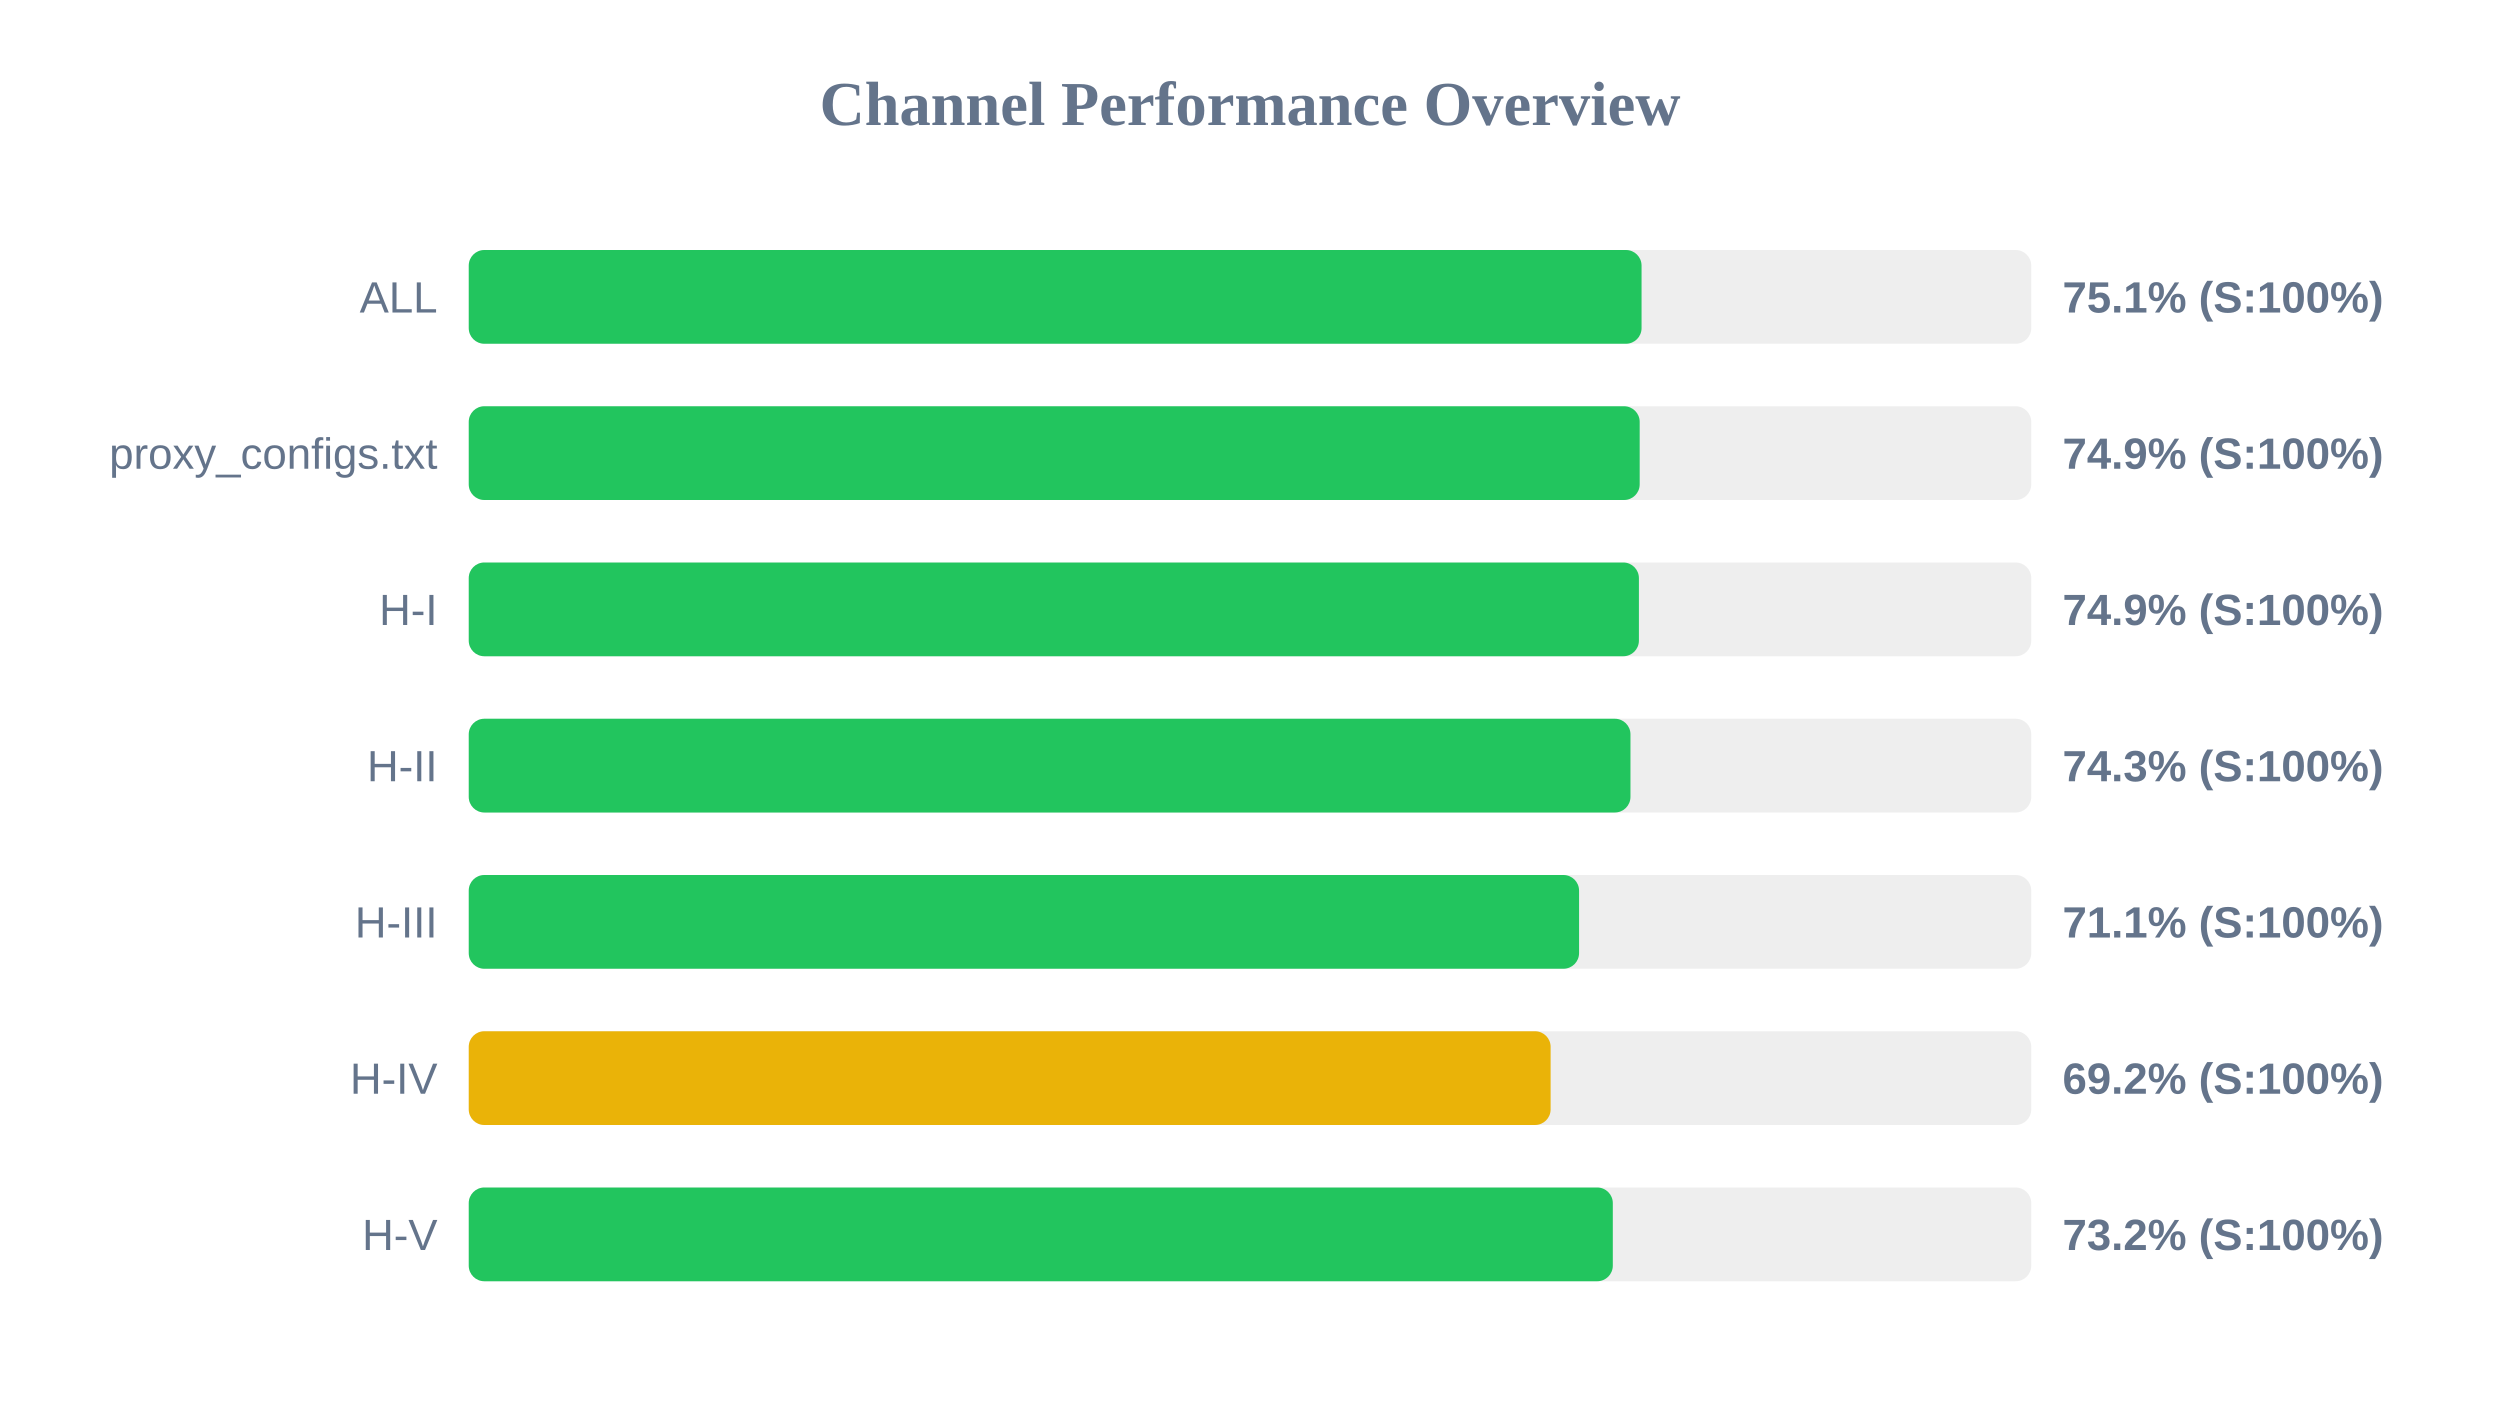
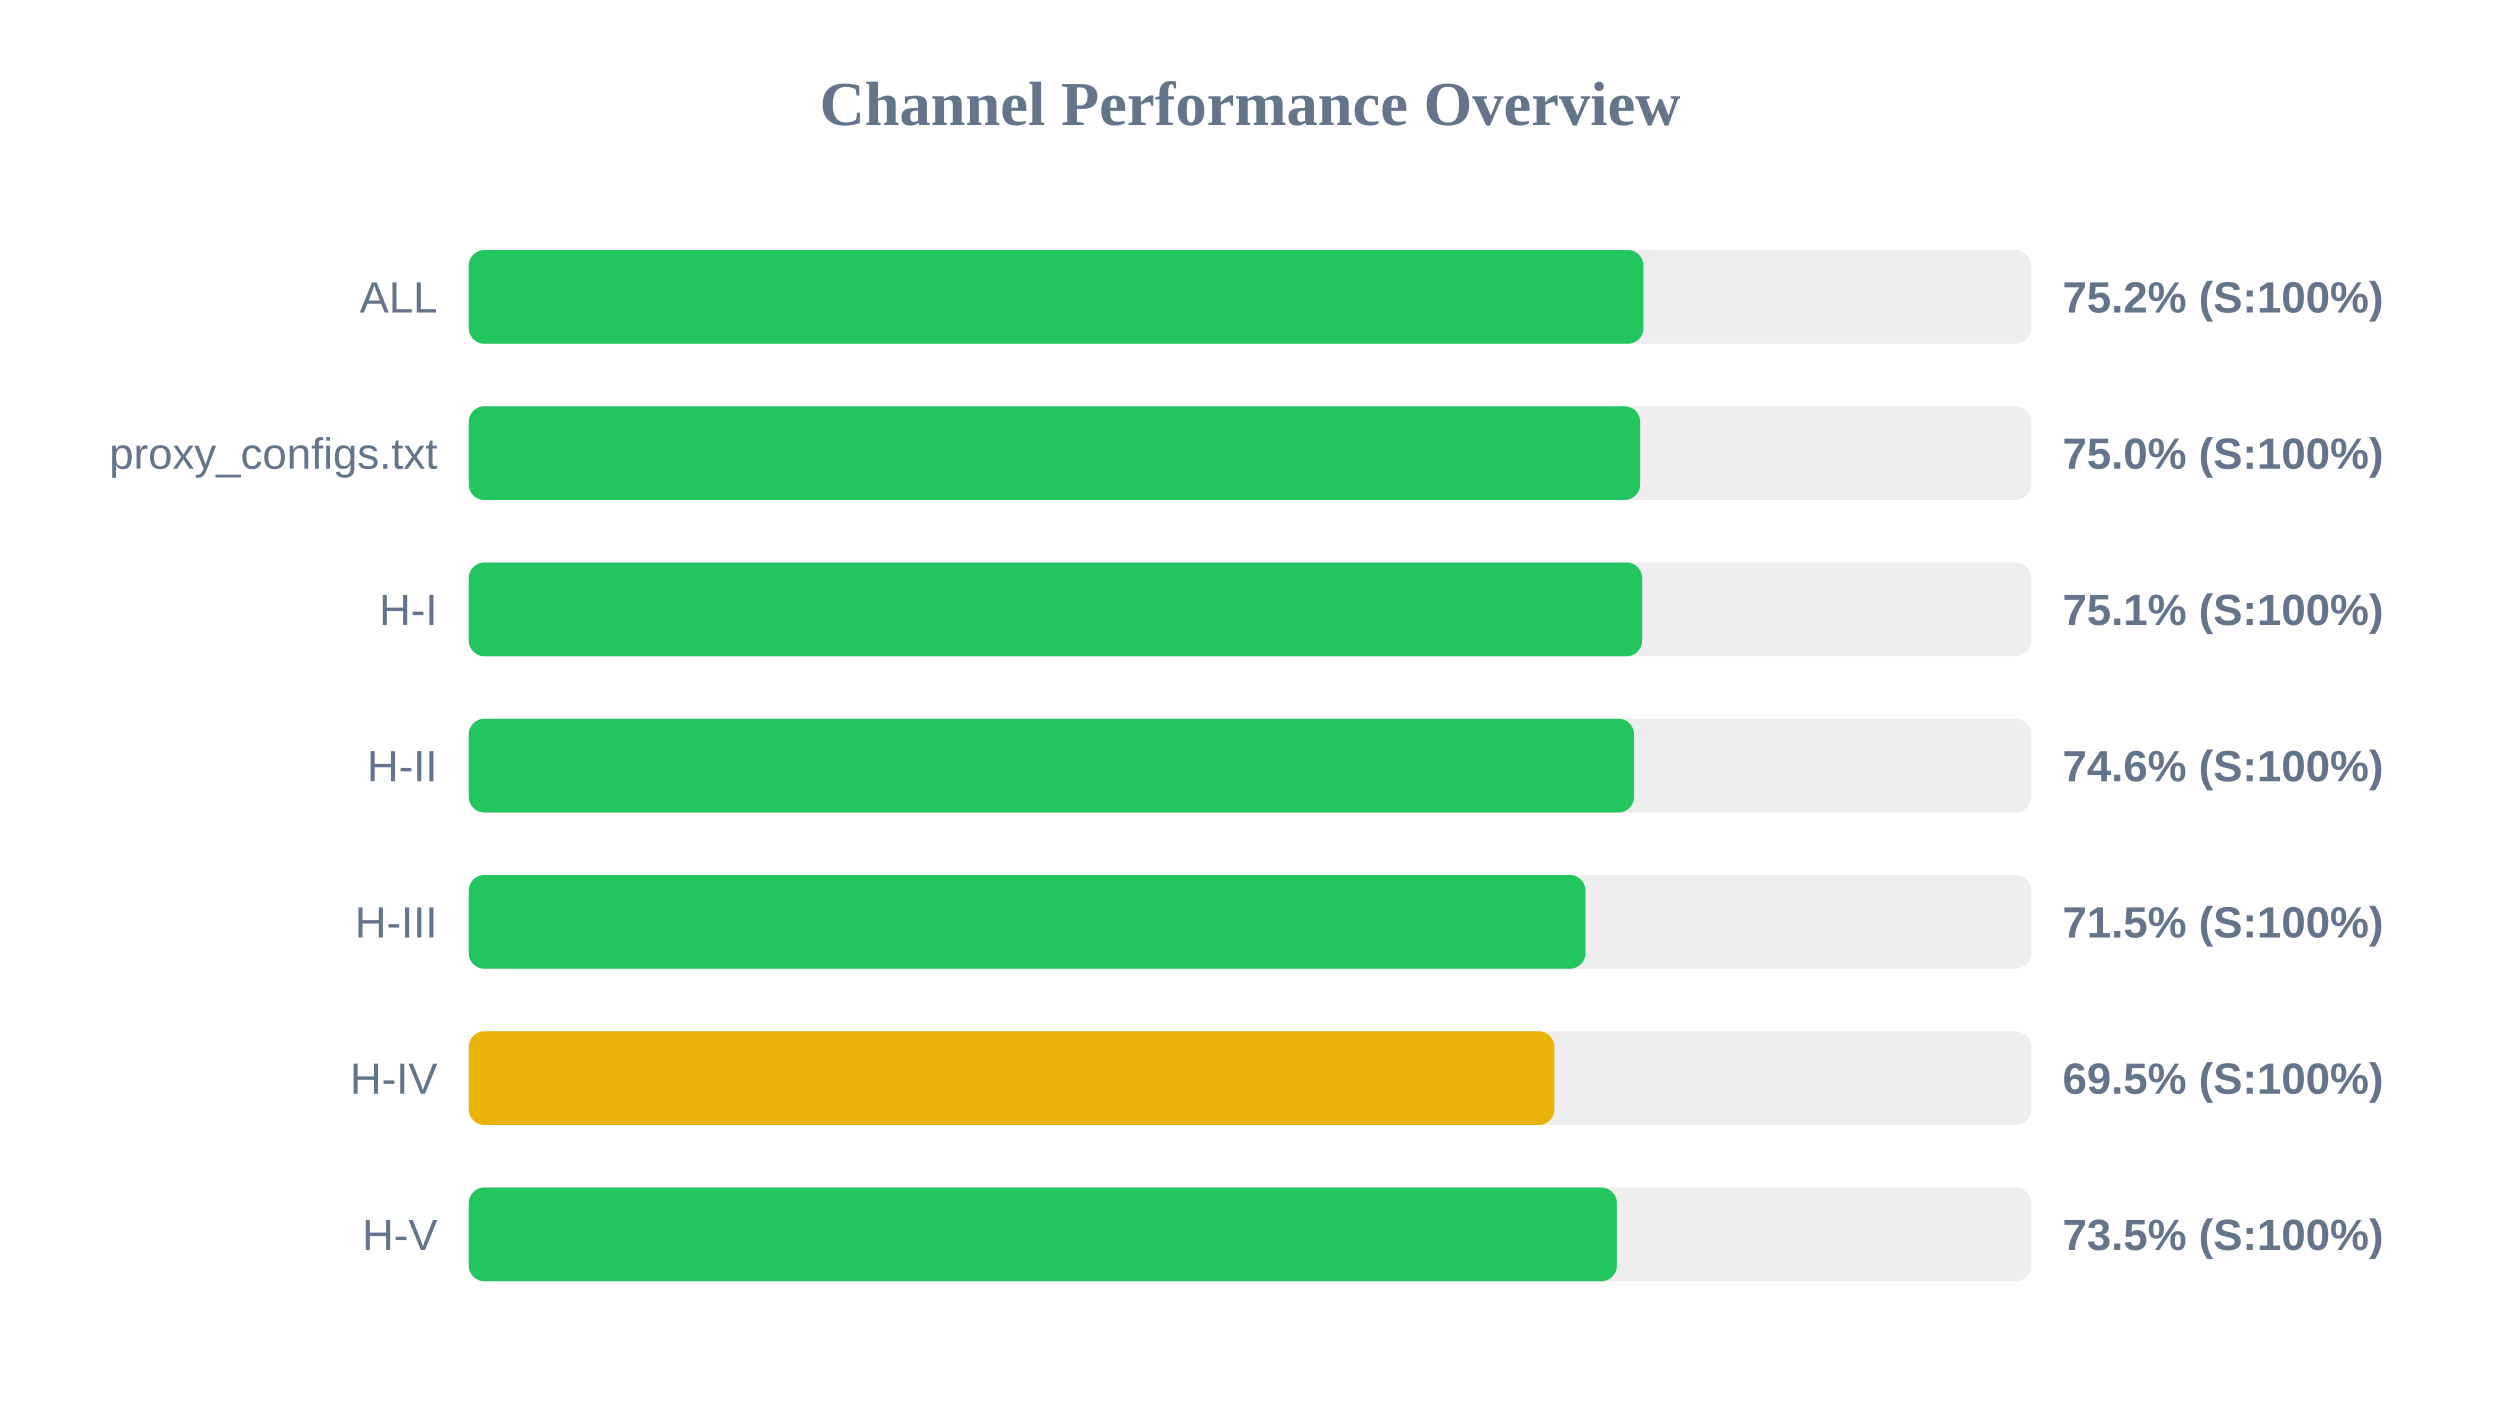
<svg xmlns="http://www.w3.org/2000/svg" width="800" height="450" version="1.1">
  <style>
        .row { font: 14px Arial; fill: #64748b; }
        .score { font: bold 14px Arial; fill: #64748b; }
    </style>
  <text x="400" y="40" text-anchor="middle" font-size="20px" font-weight="bold" fill="#64748b">Channel Performance Overview</text>
  <rect x="150" y="80" width="500" height="30" fill="#eee" rx="5" />
-   <rect x="150" y="80" width="375.3" height="30" fill="#22c55e" rx="5" />
+   <rect x="150" y="80" width="375.9" height="30" fill="#22c55e" rx="5" />
  <text x="140" y="100" text-anchor="end" class="row">ALL</text>
-   <text x="660" y="100" text-anchor="start" class="score">75.1% (S:100%)</text>
+   <text x="660" y="100" text-anchor="start" class="score">75.2% (S:100%)</text>
  <rect x="150" y="130" width="500" height="30" fill="#eee" rx="5" />
-   <rect x="150" y="130" width="374.7" height="30" fill="#22c55e" rx="5" />
+   <rect x="150" y="130" width="374.85" height="30" fill="#22c55e" rx="5" />
  <text x="140" y="150" text-anchor="end" class="row">proxy_configs.txt</text>
-   <text x="660" y="150" text-anchor="start" class="score">74.9% (S:100%)</text>
+   <text x="660" y="150" text-anchor="start" class="score">75.0% (S:100%)</text>
  <rect x="150" y="180" width="500" height="30" fill="#eee" rx="5" />
-   <rect x="150" y="180" width="374.45" height="30" fill="#22c55e" rx="5" />
+   <rect x="150" y="180" width="375.5" height="30" fill="#22c55e" rx="5" />
  <text x="140" y="200" text-anchor="end" class="row">H-I</text>
-   <text x="660" y="200" text-anchor="start" class="score">74.9% (S:100%)</text>
+   <text x="660" y="200" text-anchor="start" class="score">75.1% (S:100%)</text>
  <rect x="150" y="230" width="500" height="30" fill="#eee" rx="5" />
-   <rect x="150" y="230" width="371.75" height="30" fill="#22c55e" rx="5" />
+   <rect x="150" y="230" width="372.9" height="30" fill="#22c55e" rx="5" />
  <text x="140" y="250" text-anchor="end" class="row">H-II</text>
-   <text x="660" y="250" text-anchor="start" class="score">74.3% (S:100%)</text>
+   <text x="660" y="250" text-anchor="start" class="score">74.6% (S:100%)</text>
  <rect x="150" y="280" width="500" height="30" fill="#eee" rx="5" />
-   <rect x="150" y="280" width="355.3" height="30" fill="#22c55e" rx="5" />
+   <rect x="150" y="280" width="357.35" height="30" fill="#22c55e" rx="5" />
  <text x="140" y="300" text-anchor="end" class="row">H-III</text>
-   <text x="660" y="300" text-anchor="start" class="score">71.1% (S:100%)</text>
+   <text x="660" y="300" text-anchor="start" class="score">71.5% (S:100%)</text>
  <rect x="150" y="330" width="500" height="30" fill="#eee" rx="5" />
-   <rect x="150" y="330" width="346.2" height="30" fill="#eab308" rx="5" />
+   <rect x="150" y="330" width="347.4" height="30" fill="#eab308" rx="5" />
  <text x="140" y="350" text-anchor="end" class="row">H-IV</text>
-   <text x="660" y="350" text-anchor="start" class="score">69.2% (S:100%)</text>
+   <text x="660" y="350" text-anchor="start" class="score">69.5% (S:100%)</text>
  <rect x="150" y="380" width="500" height="30" fill="#eee" rx="5" />
-   <rect x="150" y="380" width="366.1" height="30" fill="#22c55e" rx="5" />
+   <rect x="150" y="380" width="367.4" height="30" fill="#22c55e" rx="5" />
  <text x="140" y="400" text-anchor="end" class="row">H-V</text>
-   <text x="660" y="400" text-anchor="start" class="score">73.2% (S:100%)</text>
+   <text x="660" y="400" text-anchor="start" class="score">73.5% (S:100%)</text>
</svg>
